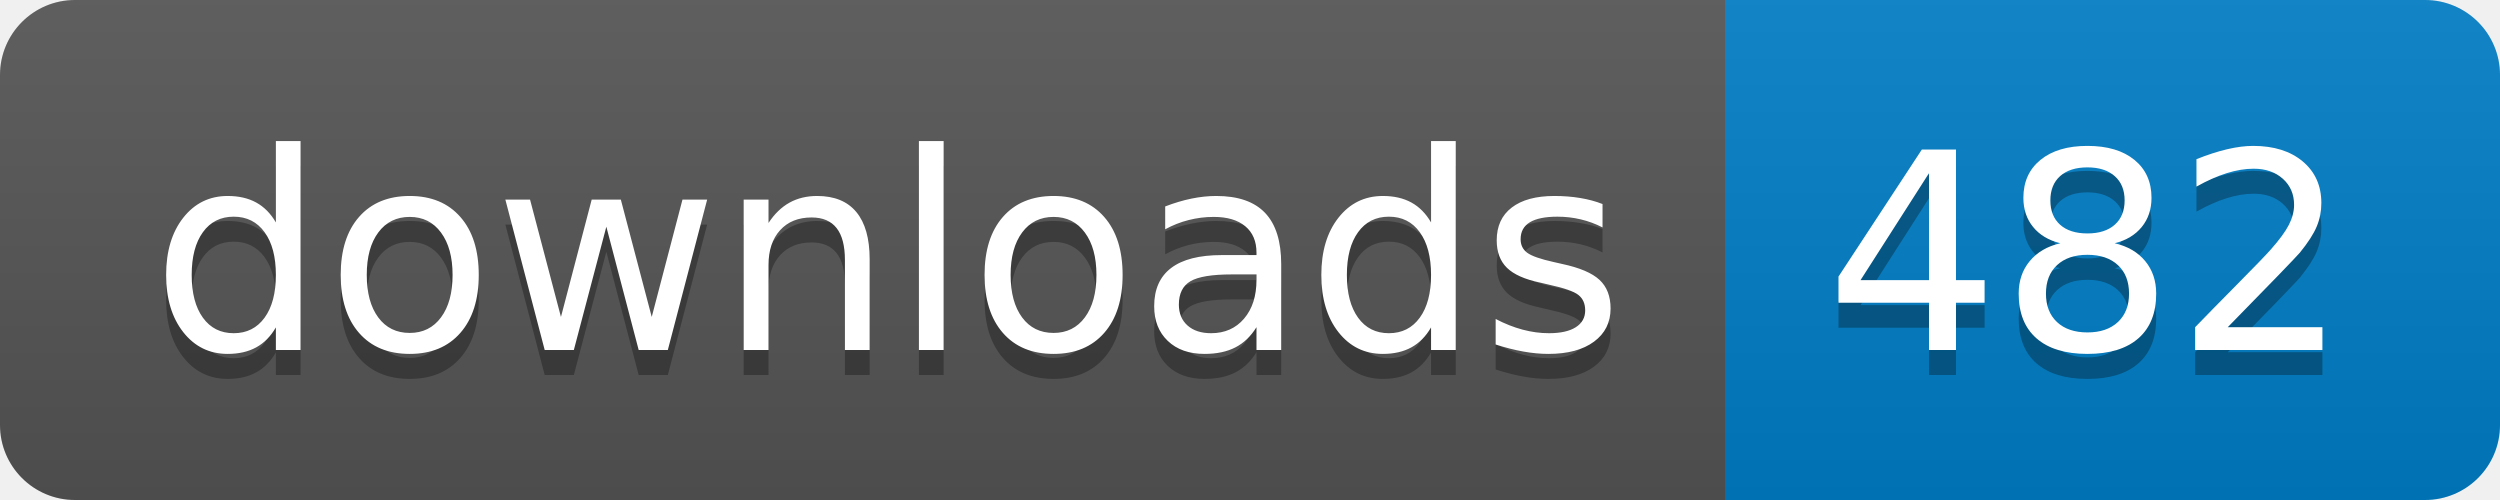
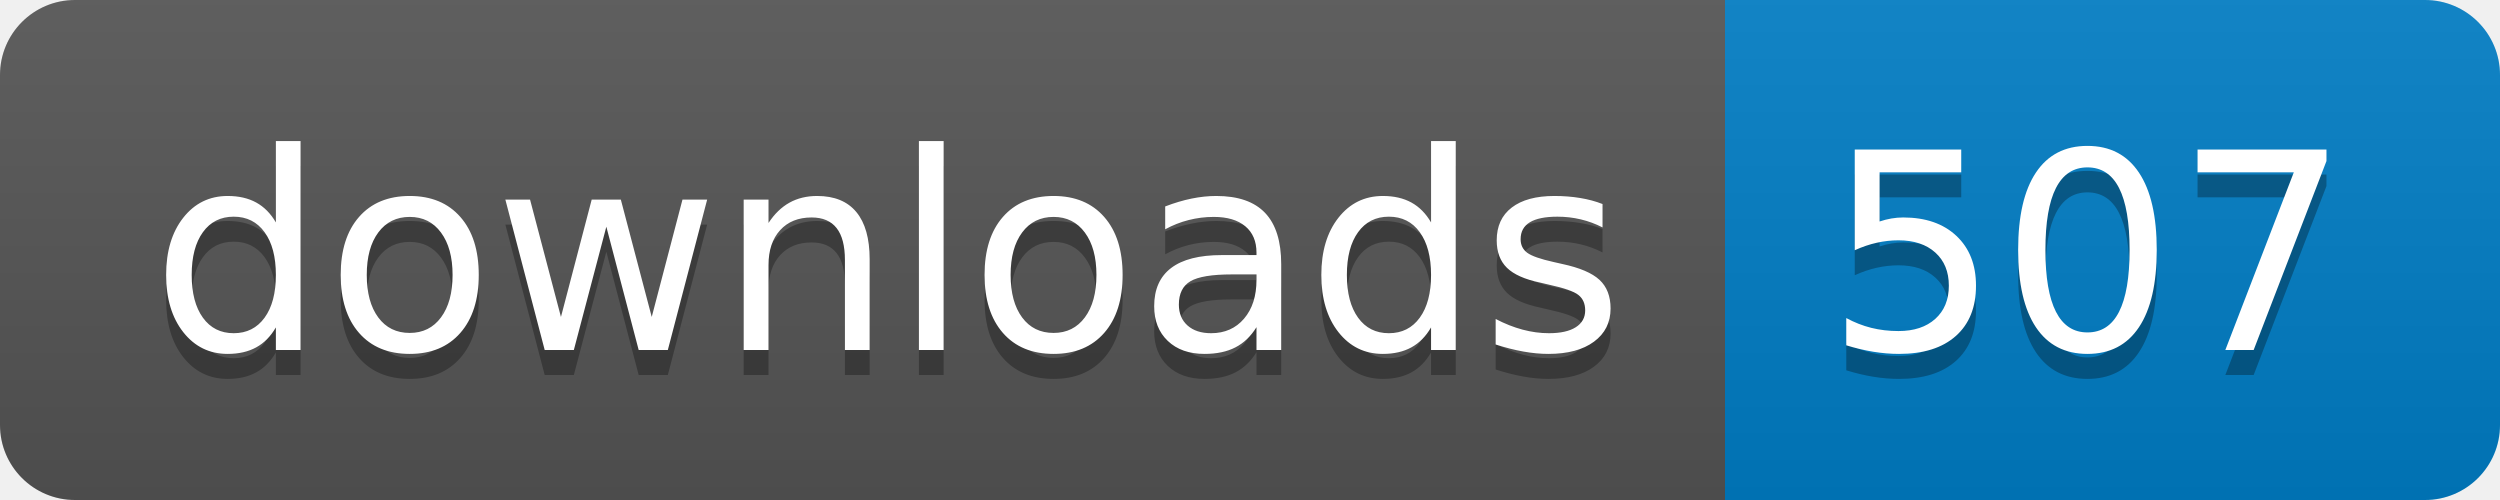
- <svg xmlns="http://www.w3.org/2000/svg" width="100" height="20" role="img" aria-label="downloads: 482">
+ <svg xmlns="http://www.w3.org/2000/svg" width="100" height="20" role="img" aria-label="downloads: 507">
  <linearGradient id="s" x2="0" y2="100%">
    <stop offset="0" stop-color="#bbb" stop-opacity=".1" />
    <stop offset="1" stop-opacity=".1" />
  </linearGradient>
  <clipPath id="r">
    <rect width="100" height="20" rx="3" fill="#fff" />
  </clipPath>
  <g clip-path="url(#r)">
    <rect width="69" height="20" fill="#555" />
    <rect x="69" width="31" height="20" fill="#007ec6" />
    <rect width="100" height="20" fill="url(#s)" />
  </g>
  <g fill="#fff" text-anchor="middle" font-family="Verdana,Geneva,DejaVu Sans,sans-serif" text-rendering="geometricPrecision" font-size="110">
    <text aria-hidden="true" x="355" y="150" fill="#010101" fill-opacity=".3" transform="scale(.1)" textLength="590">downloads</text>
    <text x="355" y="140" transform="scale(.1)" fill="#fff" textLength="590">downloads</text>
-     <text aria-hidden="true" x="835" y="150" fill="#010101" fill-opacity=".3" transform="scale(.1)" textLength="210">482</text>
-     <text x="835" y="140" transform="scale(.1)" fill="#fff" textLength="210">482</text>
+     <text aria-hidden="true" x="835" y="150" fill="#010101" fill-opacity=".3" transform="scale(.1)" textLength="210">507</text>
+     <text x="835" y="140" transform="scale(.1)" fill="#fff" textLength="210">507</text>
  </g>
</svg>
